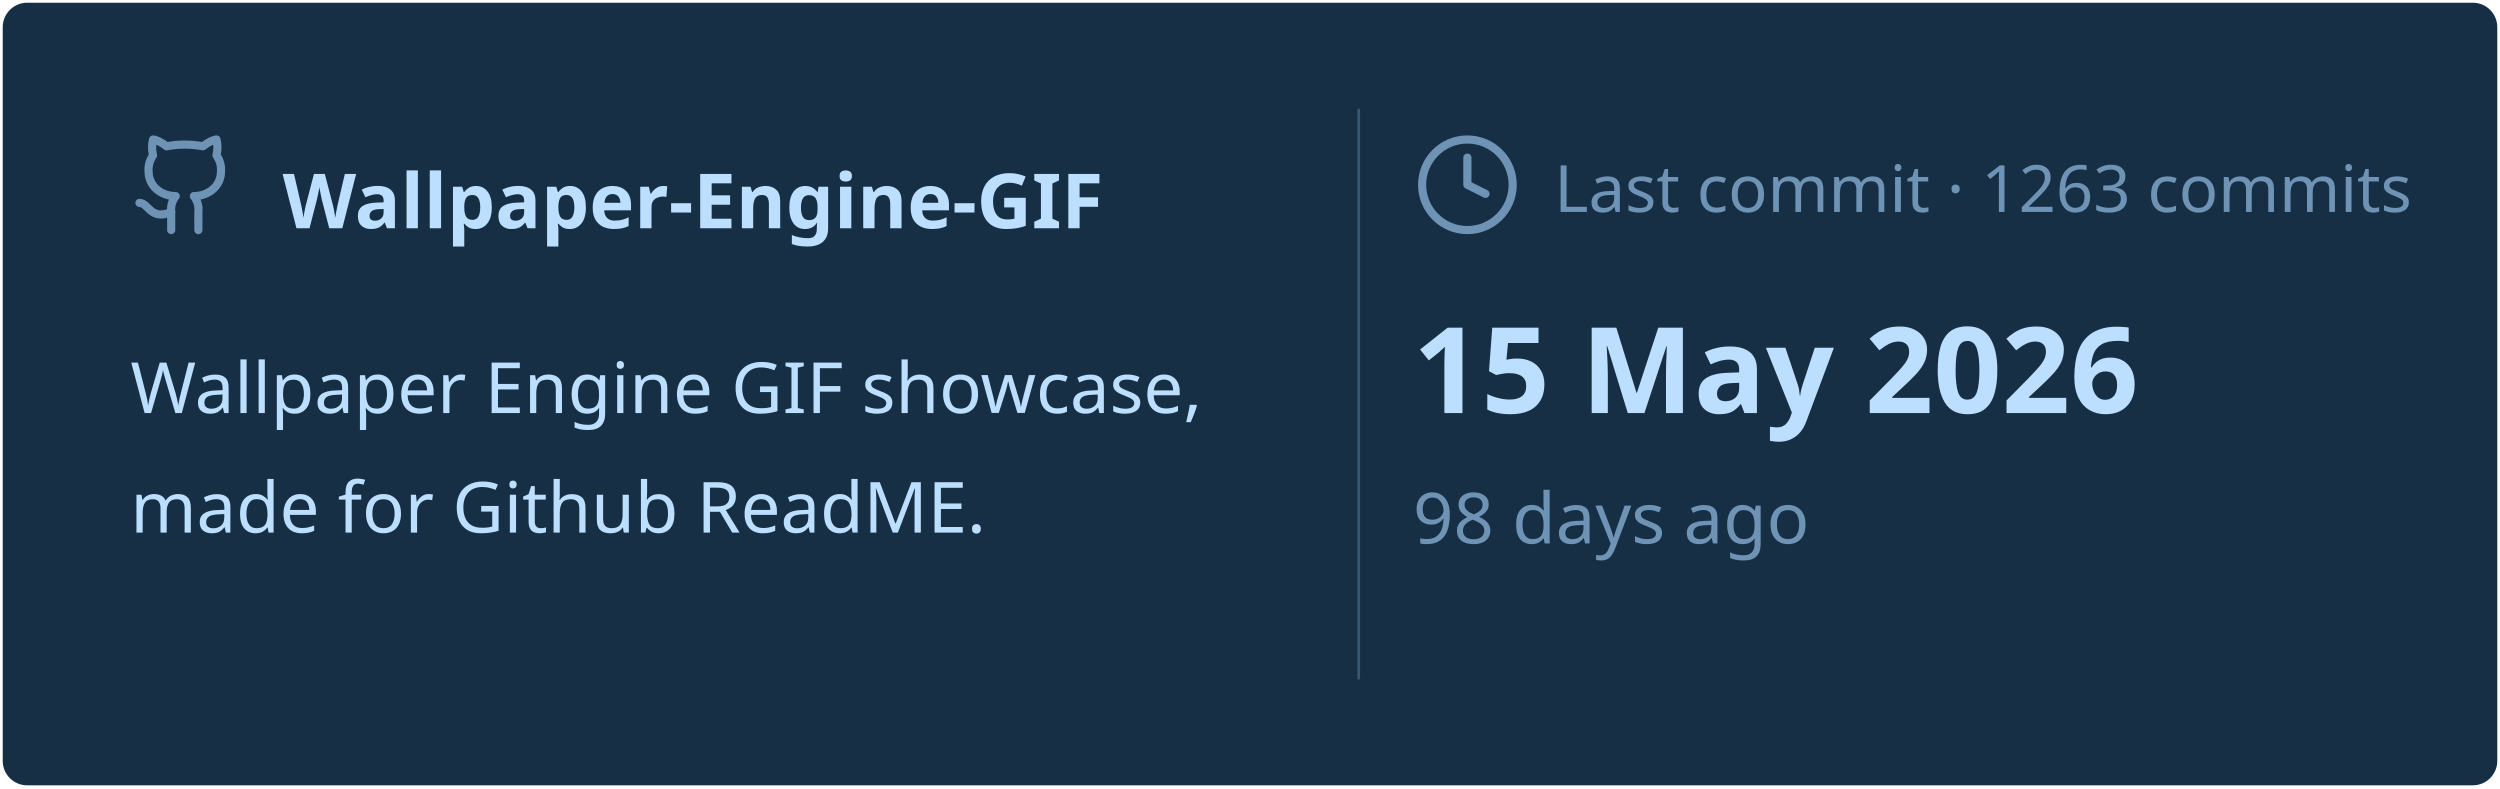
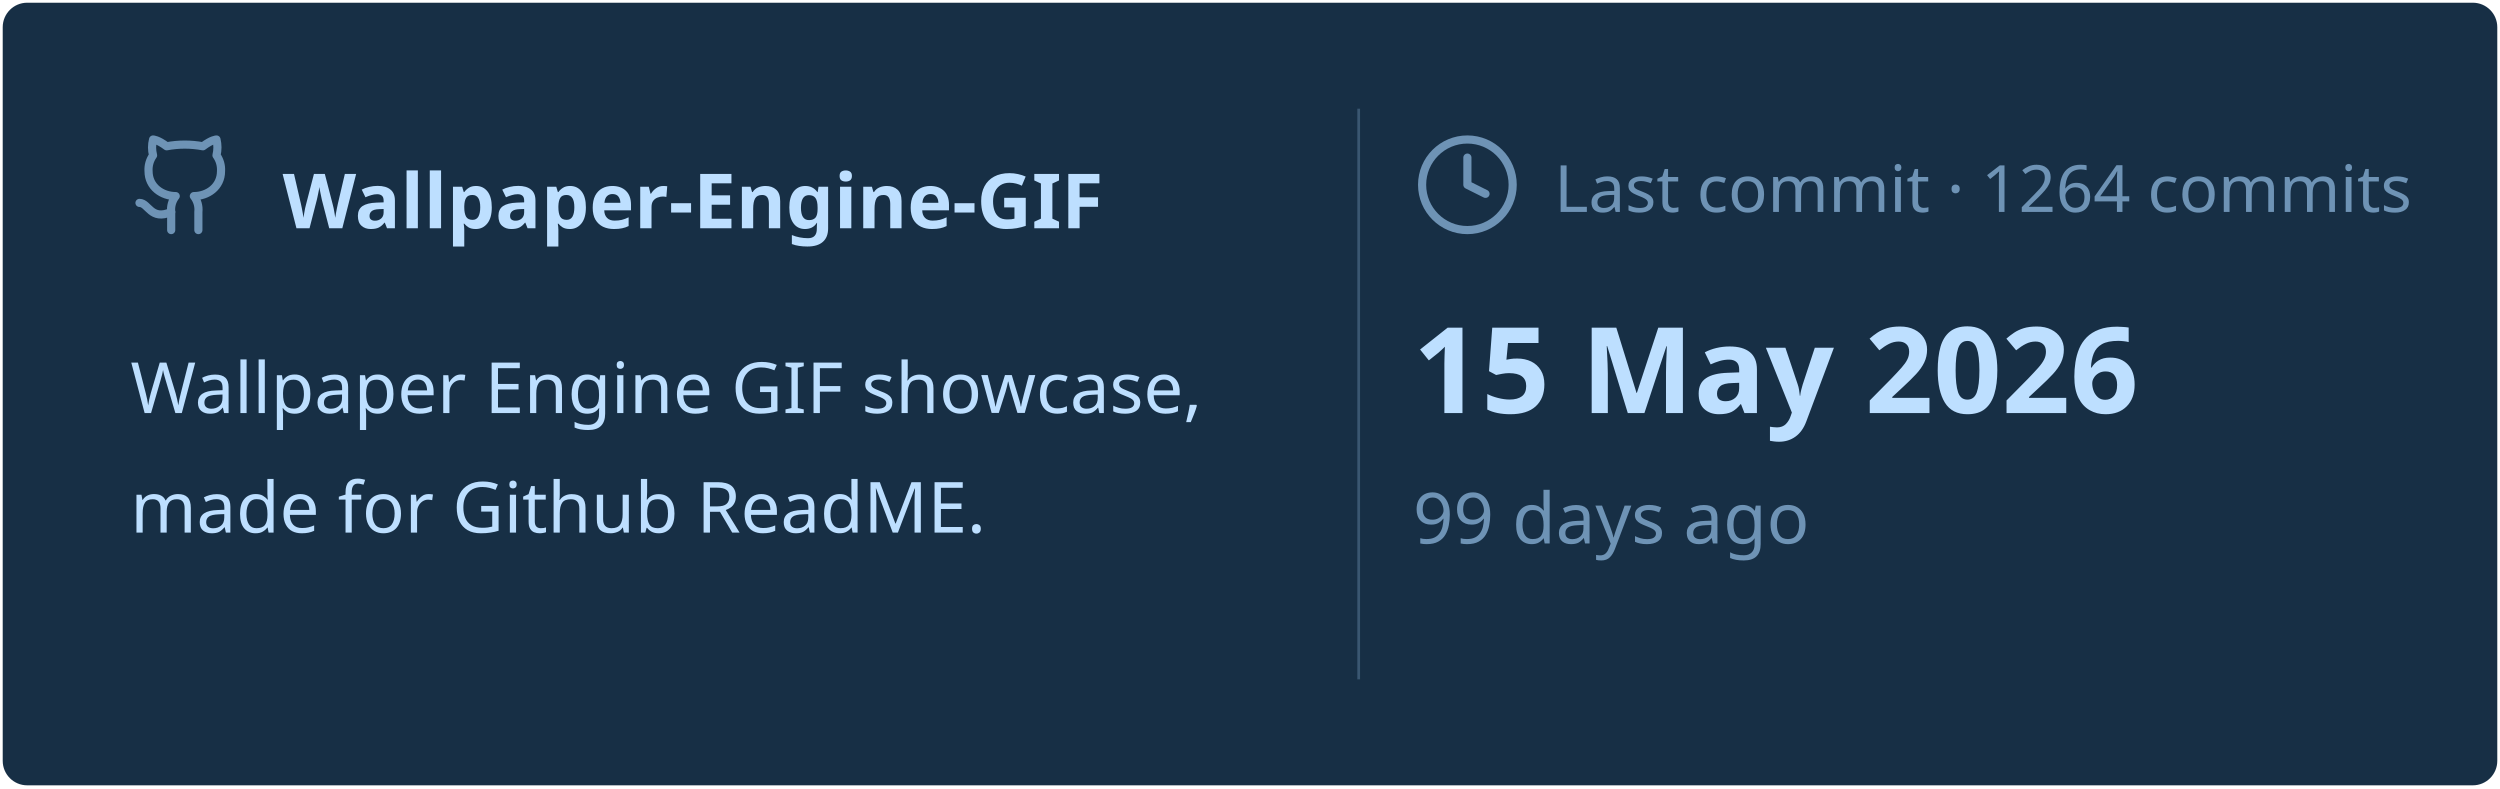
<svg xmlns="http://www.w3.org/2000/svg" viewBox="0 0 460 145" width="460px" height="145px">
  <rect stroke="#000000" stroke-opacity="0" fill="#172F45" rx="4.5" x="0.5" y="0.5" width="459" height="144" />
  <g transform="translate(24, 42)">
    <svg x="0" y="-18" width="20" height="20" viewBox="0 0 24 24" fill="none" stroke="#6E93B5" stroke-width="1.8" stroke-linecap="round" stroke-linejoin="round">
      <path d="M15 22v-4a4.8 4.8 0 0 0-1-3.5c3 0 6-2 6-5.5.08-1.25-.27-2.48-1-3.5.28-1.15.28-2.35 0-3.5 0 0-1 0-3 1.5-2.64-.5-5.36-.5-8 0C6 2 5 2 5 2c-.3 1.15-.3 2.35 0 3.5A5.403 5.403 0 0 0 4 9c0 3.5 3 5.5 6 5.5-.39.49-.68 1.05-.85 1.65-.17.6-.22 1.23-.15 1.85v4" />
      <path d="M9 18c-4.51 2-5-2-7-2" />
    </svg>
    <text x="28" y="0" font-family="&quot;Segoe UI&quot;, Ubuntu, sans-serif" font-size="14" font-weight="700" fill="#BDDFFF">Wallpaper-Engine-GIF</text>
  </g>
  <text x="24" y="76" font-family="&quot;Segoe UI&quot;, Ubuntu, sans-serif" font-size="13" font-weight="400" fill="#BDDFFF">Wallpaper Engine GIF showcase,</text>
  <text x="24" y="98" font-family="&quot;Segoe UI&quot;, Ubuntu, sans-serif" font-size="13" font-weight="400" fill="#BDDFFF">made for Github ReadME.</text>
  <line x1="250" y1="20" x2="250" y2="125" stroke="#6E93B5" stroke-width="0.5" stroke-opacity="0.4" />
  <svg x="260" y="24" width="20" height="20" viewBox="0 0 24 24" fill="none" stroke="#6E93B5" stroke-width="1.8" stroke-linecap="round" stroke-linejoin="round">
    <circle cx="12" cy="12" r="10" />
    <polyline points="12 6 12 12 16 14" />
  </svg>
-   <text x="286" y="39" font-family="&quot;Segoe UI&quot;, Ubuntu, sans-serif" font-size="12" font-weight="400" fill="#6E93B5">Last commit · 1263 commits</text>
+   <text x="286" y="39" font-family="&quot;Segoe UI&quot;, Ubuntu, sans-serif" font-size="12" font-weight="400" fill="#6E93B5">Last commit · 1264 commits</text>
  <text x="260" y="76" font-family="&quot;Segoe UI&quot;, Ubuntu, sans-serif" font-size="22" font-weight="700" fill="#BDDFFF">15 May 2026</text>
-   <text x="260" y="100" font-family="&quot;Segoe UI&quot;, Ubuntu, sans-serif" font-size="13" font-weight="400" fill="#6E93B5">98 days ago</text>
+   <text x="260" y="100" font-family="&quot;Segoe UI&quot;, Ubuntu, sans-serif" font-size="13" font-weight="400" fill="#6E93B5">99 days ago</text>
</svg>
